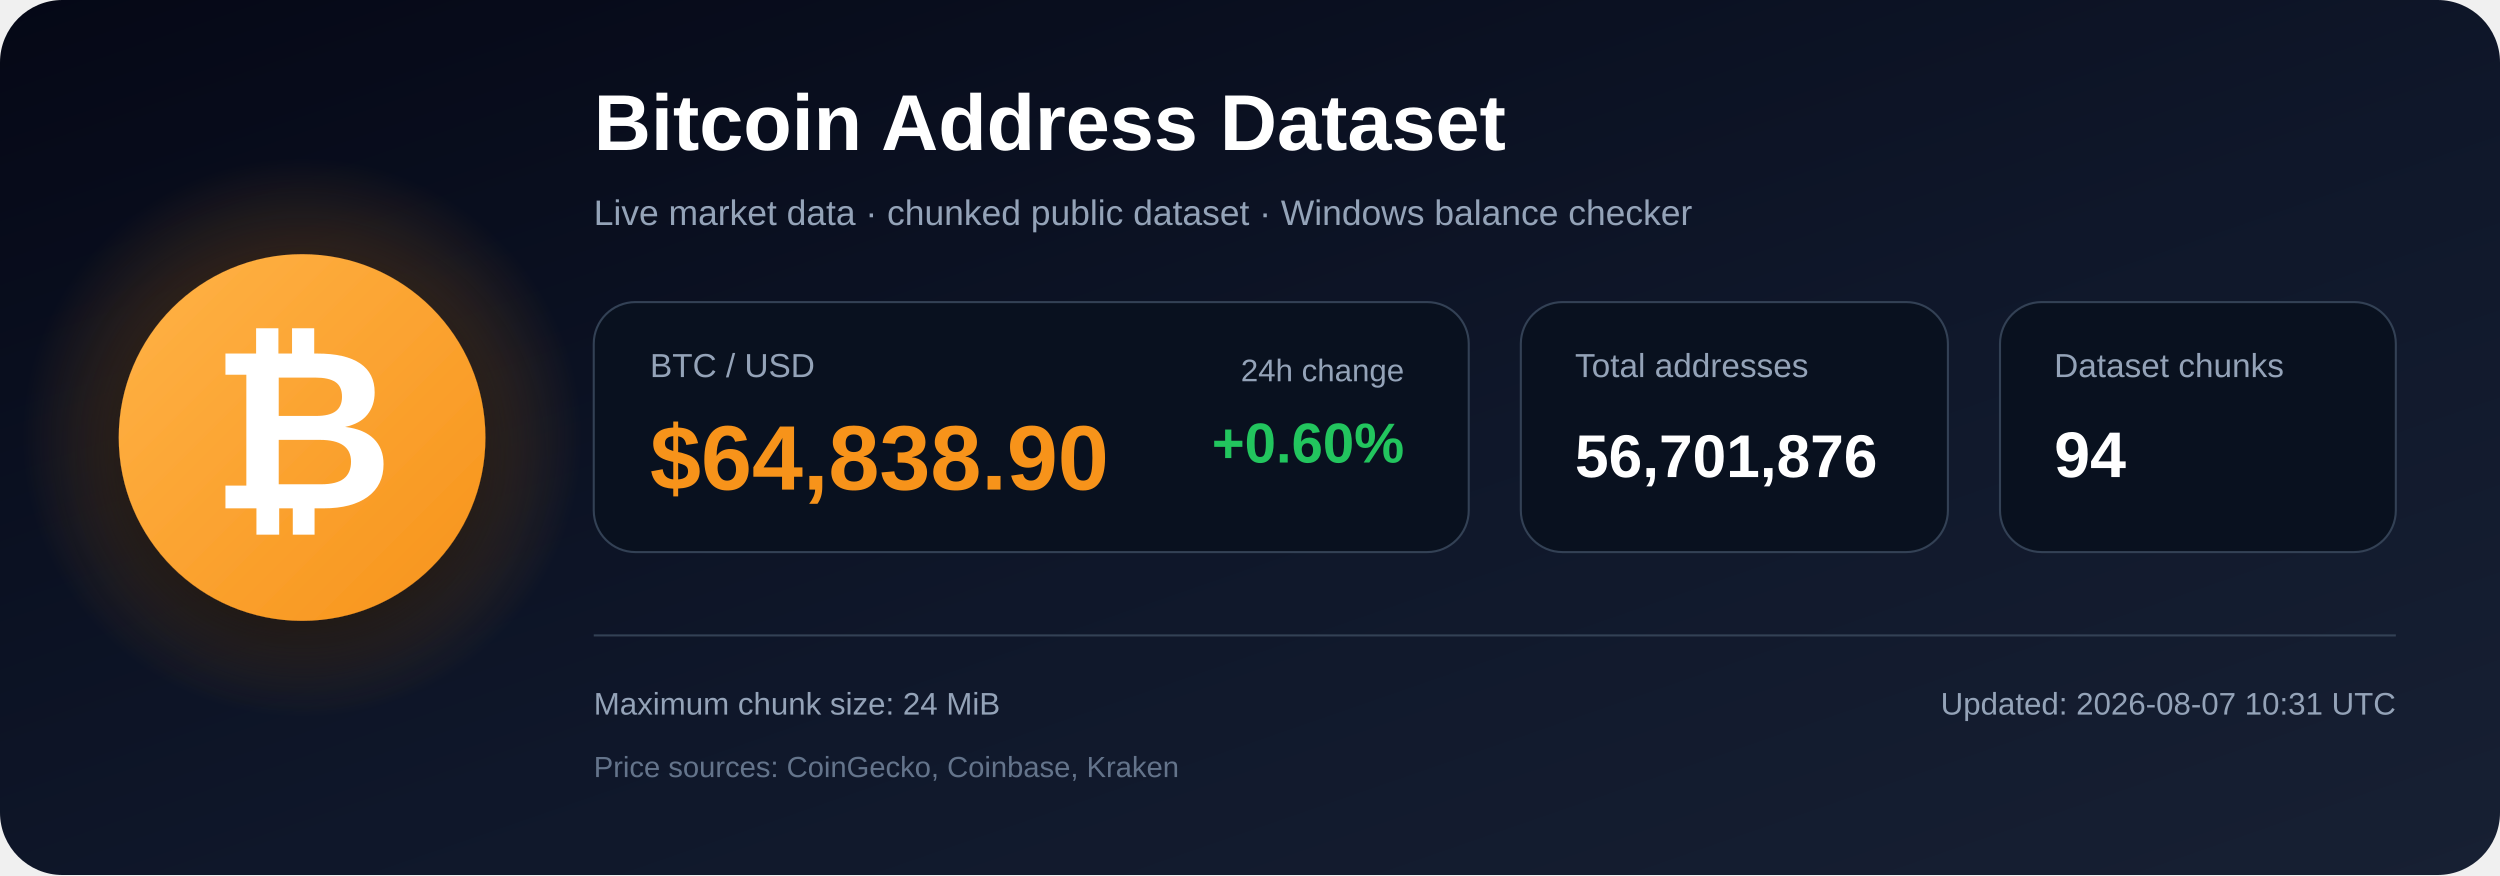
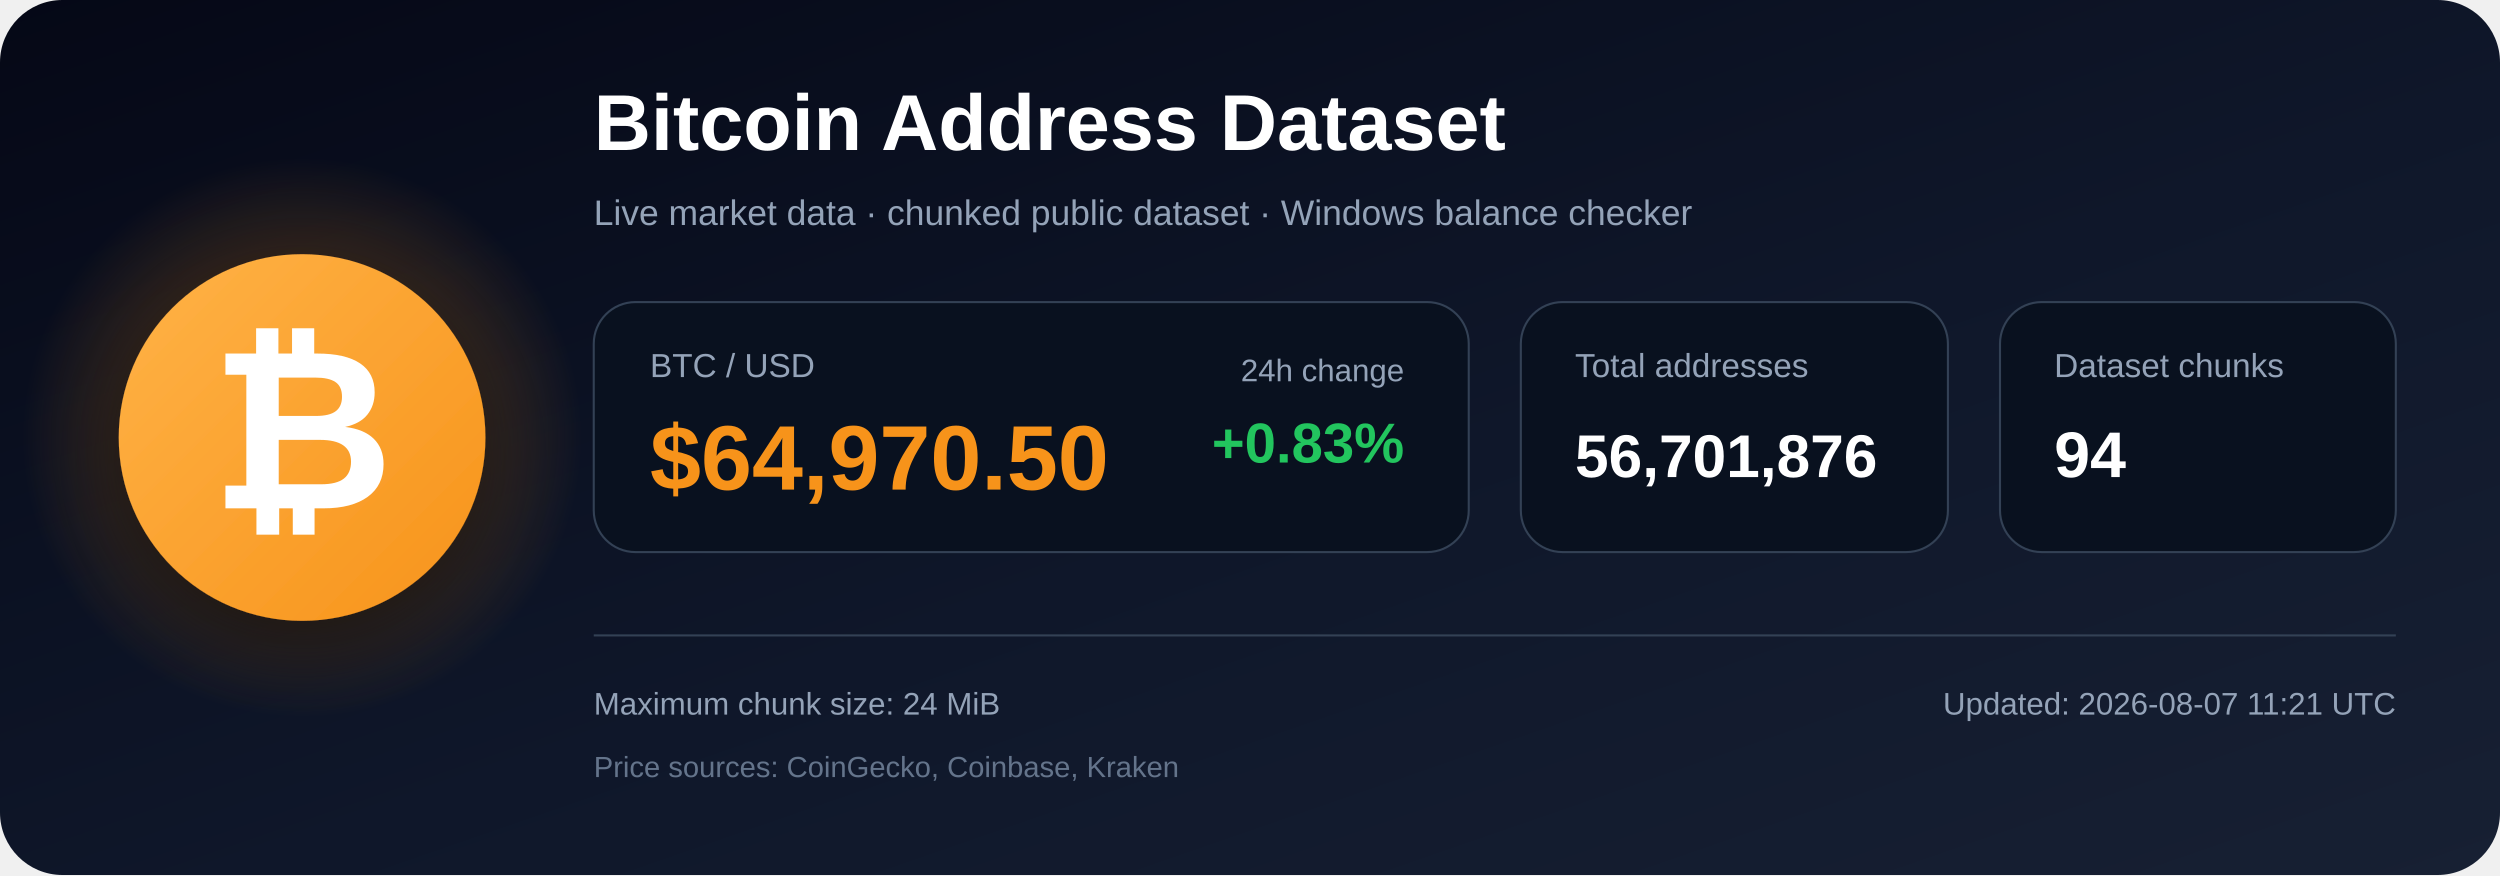
<svg xmlns="http://www.w3.org/2000/svg" width="1200" height="420" viewBox="0 0 1200 420" role="img" aria-labelledby="title description">
  <defs>
    <linearGradient id="bg" x1="0" y1="0" x2="1" y2="1">
      <stop offset="0%" stop-color="#050816" />
      <stop offset="55%" stop-color="#0f172a" />
      <stop offset="100%" stop-color="#172033" />
    </linearGradient>
    <radialGradient id="glow">
      <stop offset="0%" stop-color="#f7931a" stop-opacity=".48" />
      <stop offset="100%" stop-color="#f7931a" stop-opacity="0" />
    </radialGradient>
    <linearGradient id="orange" x1="0" y1="0" x2="1" y2="1">
      <stop offset="0%" stop-color="#ffb347" />
      <stop offset="100%" stop-color="#f7931a" />
    </linearGradient>
    <filter id="shadow" x="-40%" y="-40%" width="180%" height="180%">
      <feDropShadow dx="0" dy="12" stdDeviation="18" flood-color="#000000" flood-opacity=".50" />
    </filter>
  </defs>
  <rect width="1200" height="420" rx="30" fill="url(#bg)" />
  <circle cx="145" cy="210" r="135" fill="url(#glow)" />
  <circle cx="145" cy="210" r="88" fill="url(#orange)" filter="url(#shadow)" />
  <text x="145" y="244" text-anchor="middle" font-family="Arial, Helvetica, sans-serif" font-size="108" font-weight="700" fill="#ffffff">₿</text>
  <text x="285" y="72" font-family="Arial, Helvetica, sans-serif" font-size="38" font-weight="700" fill="#ffffff">
    Bitcoin Address Dataset
  </text>
  <text x="285" y="108" font-family="Arial, Helvetica, sans-serif" font-size="17" fill="#94a3b8">
    Live market data · chunked public dataset · Windows balance checker
  </text>
  <rect x="285" y="145" width="420" height="120" rx="20" fill="#09111f" stroke="#334155" />
  <text x="312" y="181" font-family="Arial, Helvetica, sans-serif" font-size="16" fill="#94a3b8">BTC / USD</text>
-   <text x="312" y="235" font-family="Arial, Helvetica, sans-serif" font-size="44" font-weight="700" fill="#f7931a">$64,838.90</text>
+   <text x="312" y="235" font-family="Arial, Helvetica, sans-serif" font-size="44" font-weight="700" fill="#f7931a">$64,970.50</text>
  <text x="674" y="183" text-anchor="end" font-family="Arial, Helvetica, sans-serif" font-size="15" fill="#94a3b8">24h change</text>
-   <text x="674" y="222" text-anchor="end" font-family="Arial, Helvetica, sans-serif" font-size="27" font-weight="700" fill="#22c55e">+0.60%</text>
+   <text x="674" y="222" text-anchor="end" font-family="Arial, Helvetica, sans-serif" font-size="27" font-weight="700" fill="#22c55e">+0.83%</text>
  <rect x="730" y="145" width="205" height="120" rx="20" fill="#09111f" stroke="#334155" />
  <text x="756" y="181" font-family="Arial, Helvetica, sans-serif" font-size="16" fill="#94a3b8">Total addresses</text>
  <text x="756" y="229" font-family="Arial, Helvetica, sans-serif" font-size="29" font-weight="700" fill="#ffffff">56,701,876</text>
  <rect x="960" y="145" width="190" height="120" rx="20" fill="#09111f" stroke="#334155" />
  <text x="986" y="181" font-family="Arial, Helvetica, sans-serif" font-size="16" fill="#94a3b8">Dataset chunks</text>
  <text x="986" y="229" font-family="Arial, Helvetica, sans-serif" font-size="31" font-weight="700" fill="#ffffff">94</text>
  <line x1="285" y1="305" x2="1150" y2="305" stroke="#334155" stroke-width="1" />
  <text x="285" y="343" font-family="Arial, Helvetica, sans-serif" font-size="15" fill="#94a3b8">
    Maximum chunk size: 24 MiB
  </text>
  <text x="285" y="373" font-family="Arial, Helvetica, sans-serif" font-size="14" fill="#64748b">
    Price sources: CoinGecko, Coinbase, Kraken
  </text>
  <text x="1150" y="343" text-anchor="end" font-family="Arial, Helvetica, sans-serif" font-size="15" fill="#94a3b8">
-     Updated: 2026-08-07 10:31 UTC
+     Updated: 2026-08-07 11:21 UTC
  </text>
</svg>
